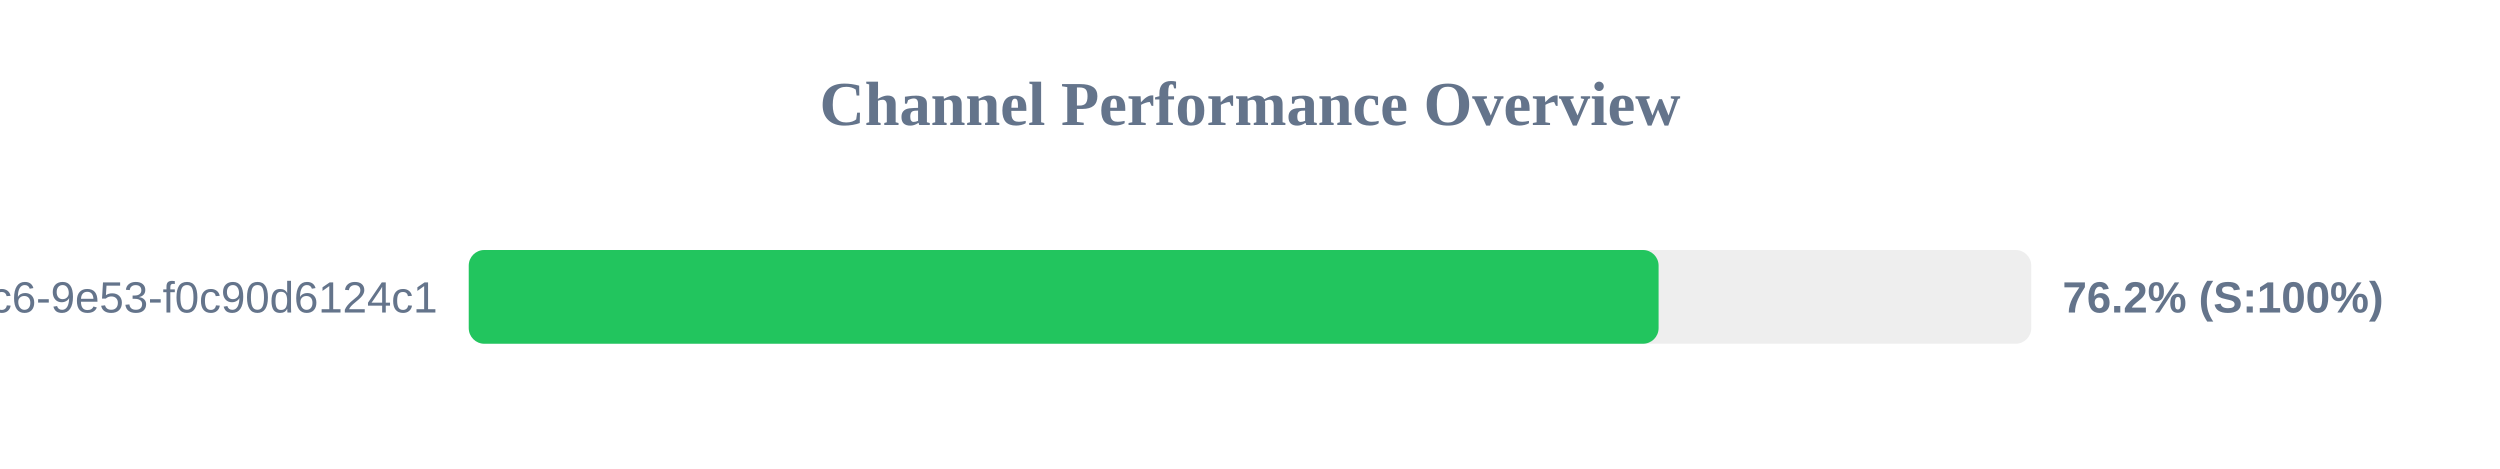
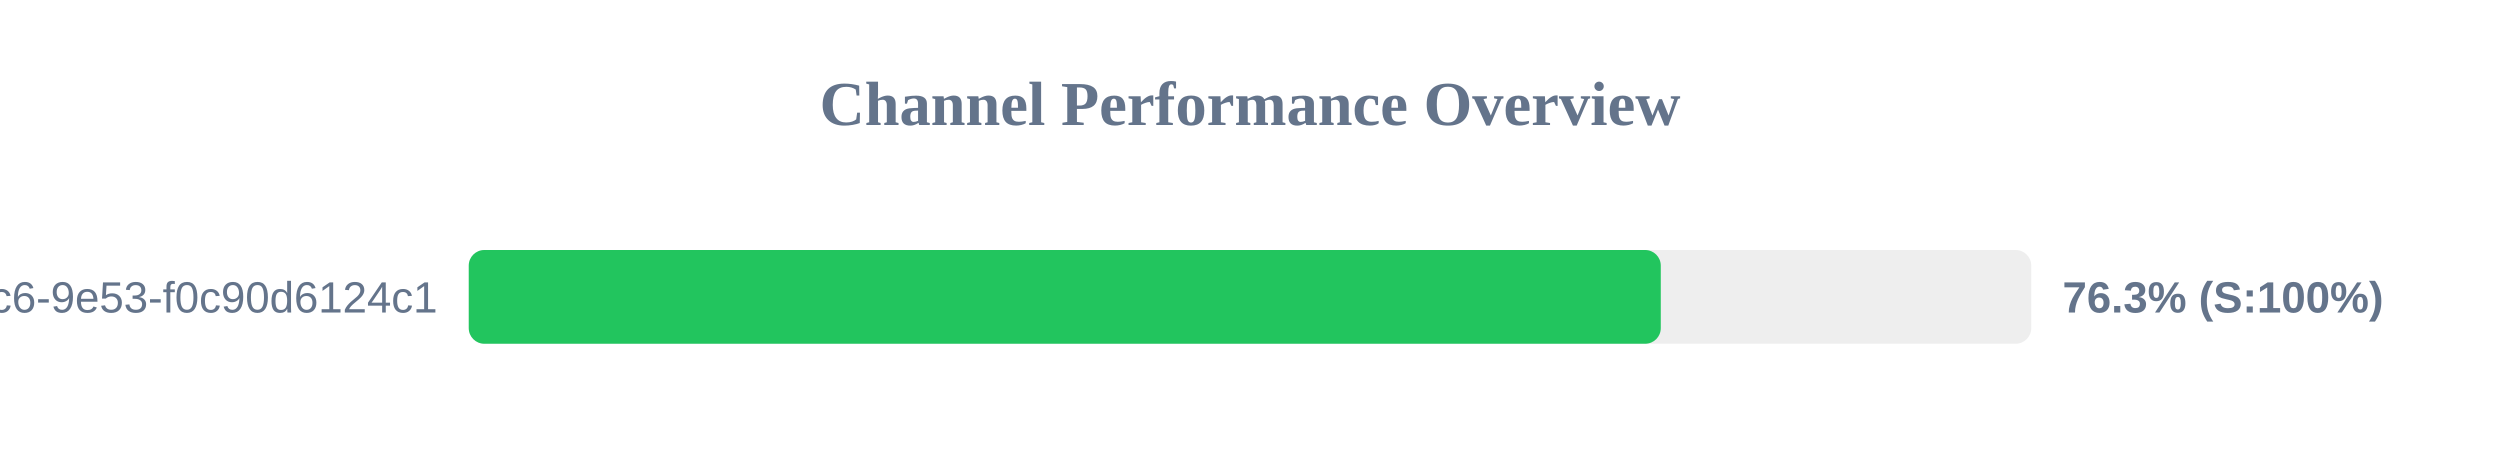
<svg xmlns="http://www.w3.org/2000/svg" width="800" height="150" version="1.1">
  <style>
        .row { font: 14px Arial; fill: #64748b; }
        .score { font: bold 14px Arial; fill: #64748b; }
    </style>
  <text x="400" y="40" text-anchor="middle" font-size="20px" font-weight="bold" fill="#64748b">Channel Performance Overview</text>
  <rect x="150" y="80" width="500" height="30" fill="#eee" rx="5" />
-   <rect x="150" y="80" width="380.75" height="30" fill="#22c55e" rx="5" />
+   <rect x="150" y="80" width="381.45" height="30" fill="#22c55e" rx="5" />
  <text x="140" y="100" text-anchor="end" class="row">?uuid=4685eb2a-5ddb-4dc6-9e53-f0c90d6124c1</text>
-   <text x="660" y="100" text-anchor="start" class="score">76.2% (S:100%)</text>
+   <text x="660" y="100" text-anchor="start" class="score">76.3% (S:100%)</text>
</svg>
